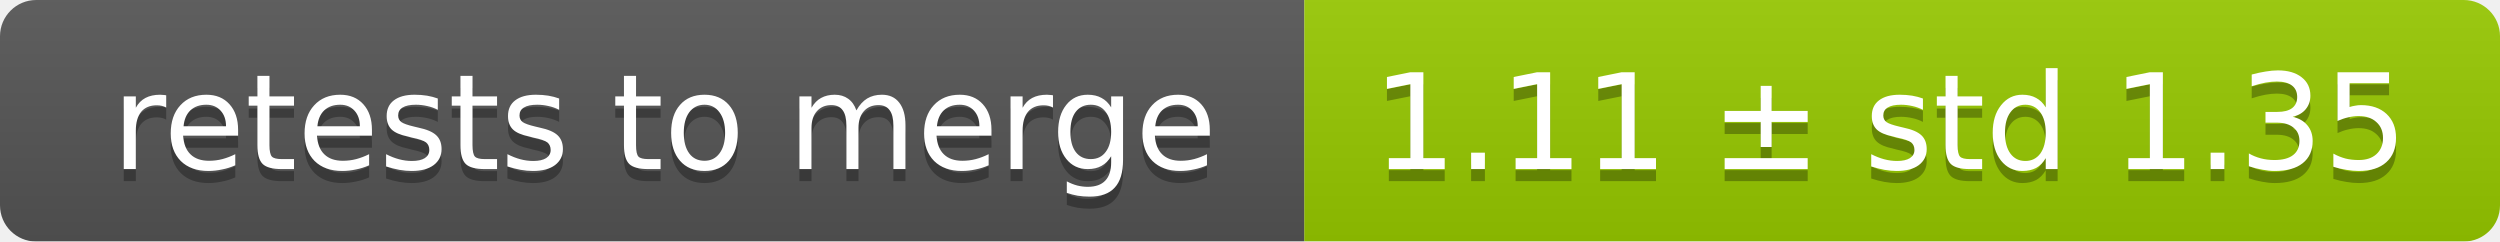
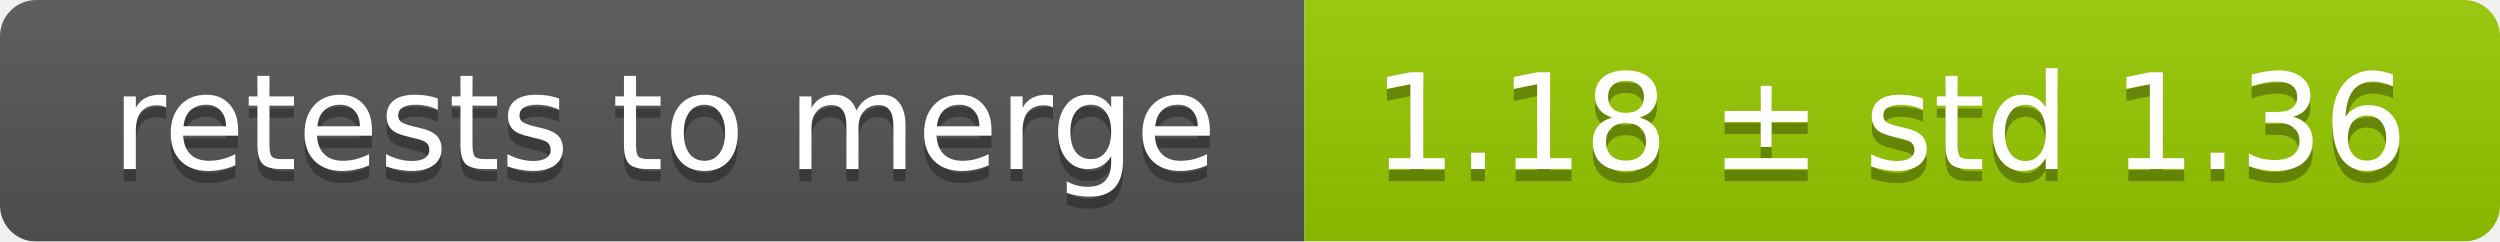
<svg xmlns="http://www.w3.org/2000/svg" width="207" height="20">
  <linearGradient id="smooth" x2="0" y2="100%">
    <stop offset="0" stop-color="#bbb" stop-opacity=".1" />
    <stop offset="1" stop-opacity=".1" />
  </linearGradient>
  <mask id="round">
    <rect width="207" height="20" rx="3" fill="#fff" />
  </mask>
  <g mask="url(#round)">
    <rect width="108" height="20" fill="#555" />
    <rect x="108" width="99" height="20" fill="#97ca00" />
    <rect width="207" height="20" fill="url(#smooth)" />
  </g>
  <g fill="#fff" text-anchor="middle" font-family="DejaVu Sans,Verdana,Geneva,sans-serif" font-size="11">
    <text x="55" y="15" fill="#010101" fill-opacity=".3">retests to merge</text>
    <text x="55" y="14">retests to merge</text>
-     <text x="156.5" y="15" fill="#010101" fill-opacity=".3">1.11 ± std 1.35</text>
-     <text x="156.5" y="14">1.11 ± std 1.35</text>
+     <text x="156.5" y="15" fill="#010101" fill-opacity=".3">1.18 ± std 1.36</text>
+     <text x="156.5" y="14">1.18 ± std 1.36</text>
  </g>
</svg>
